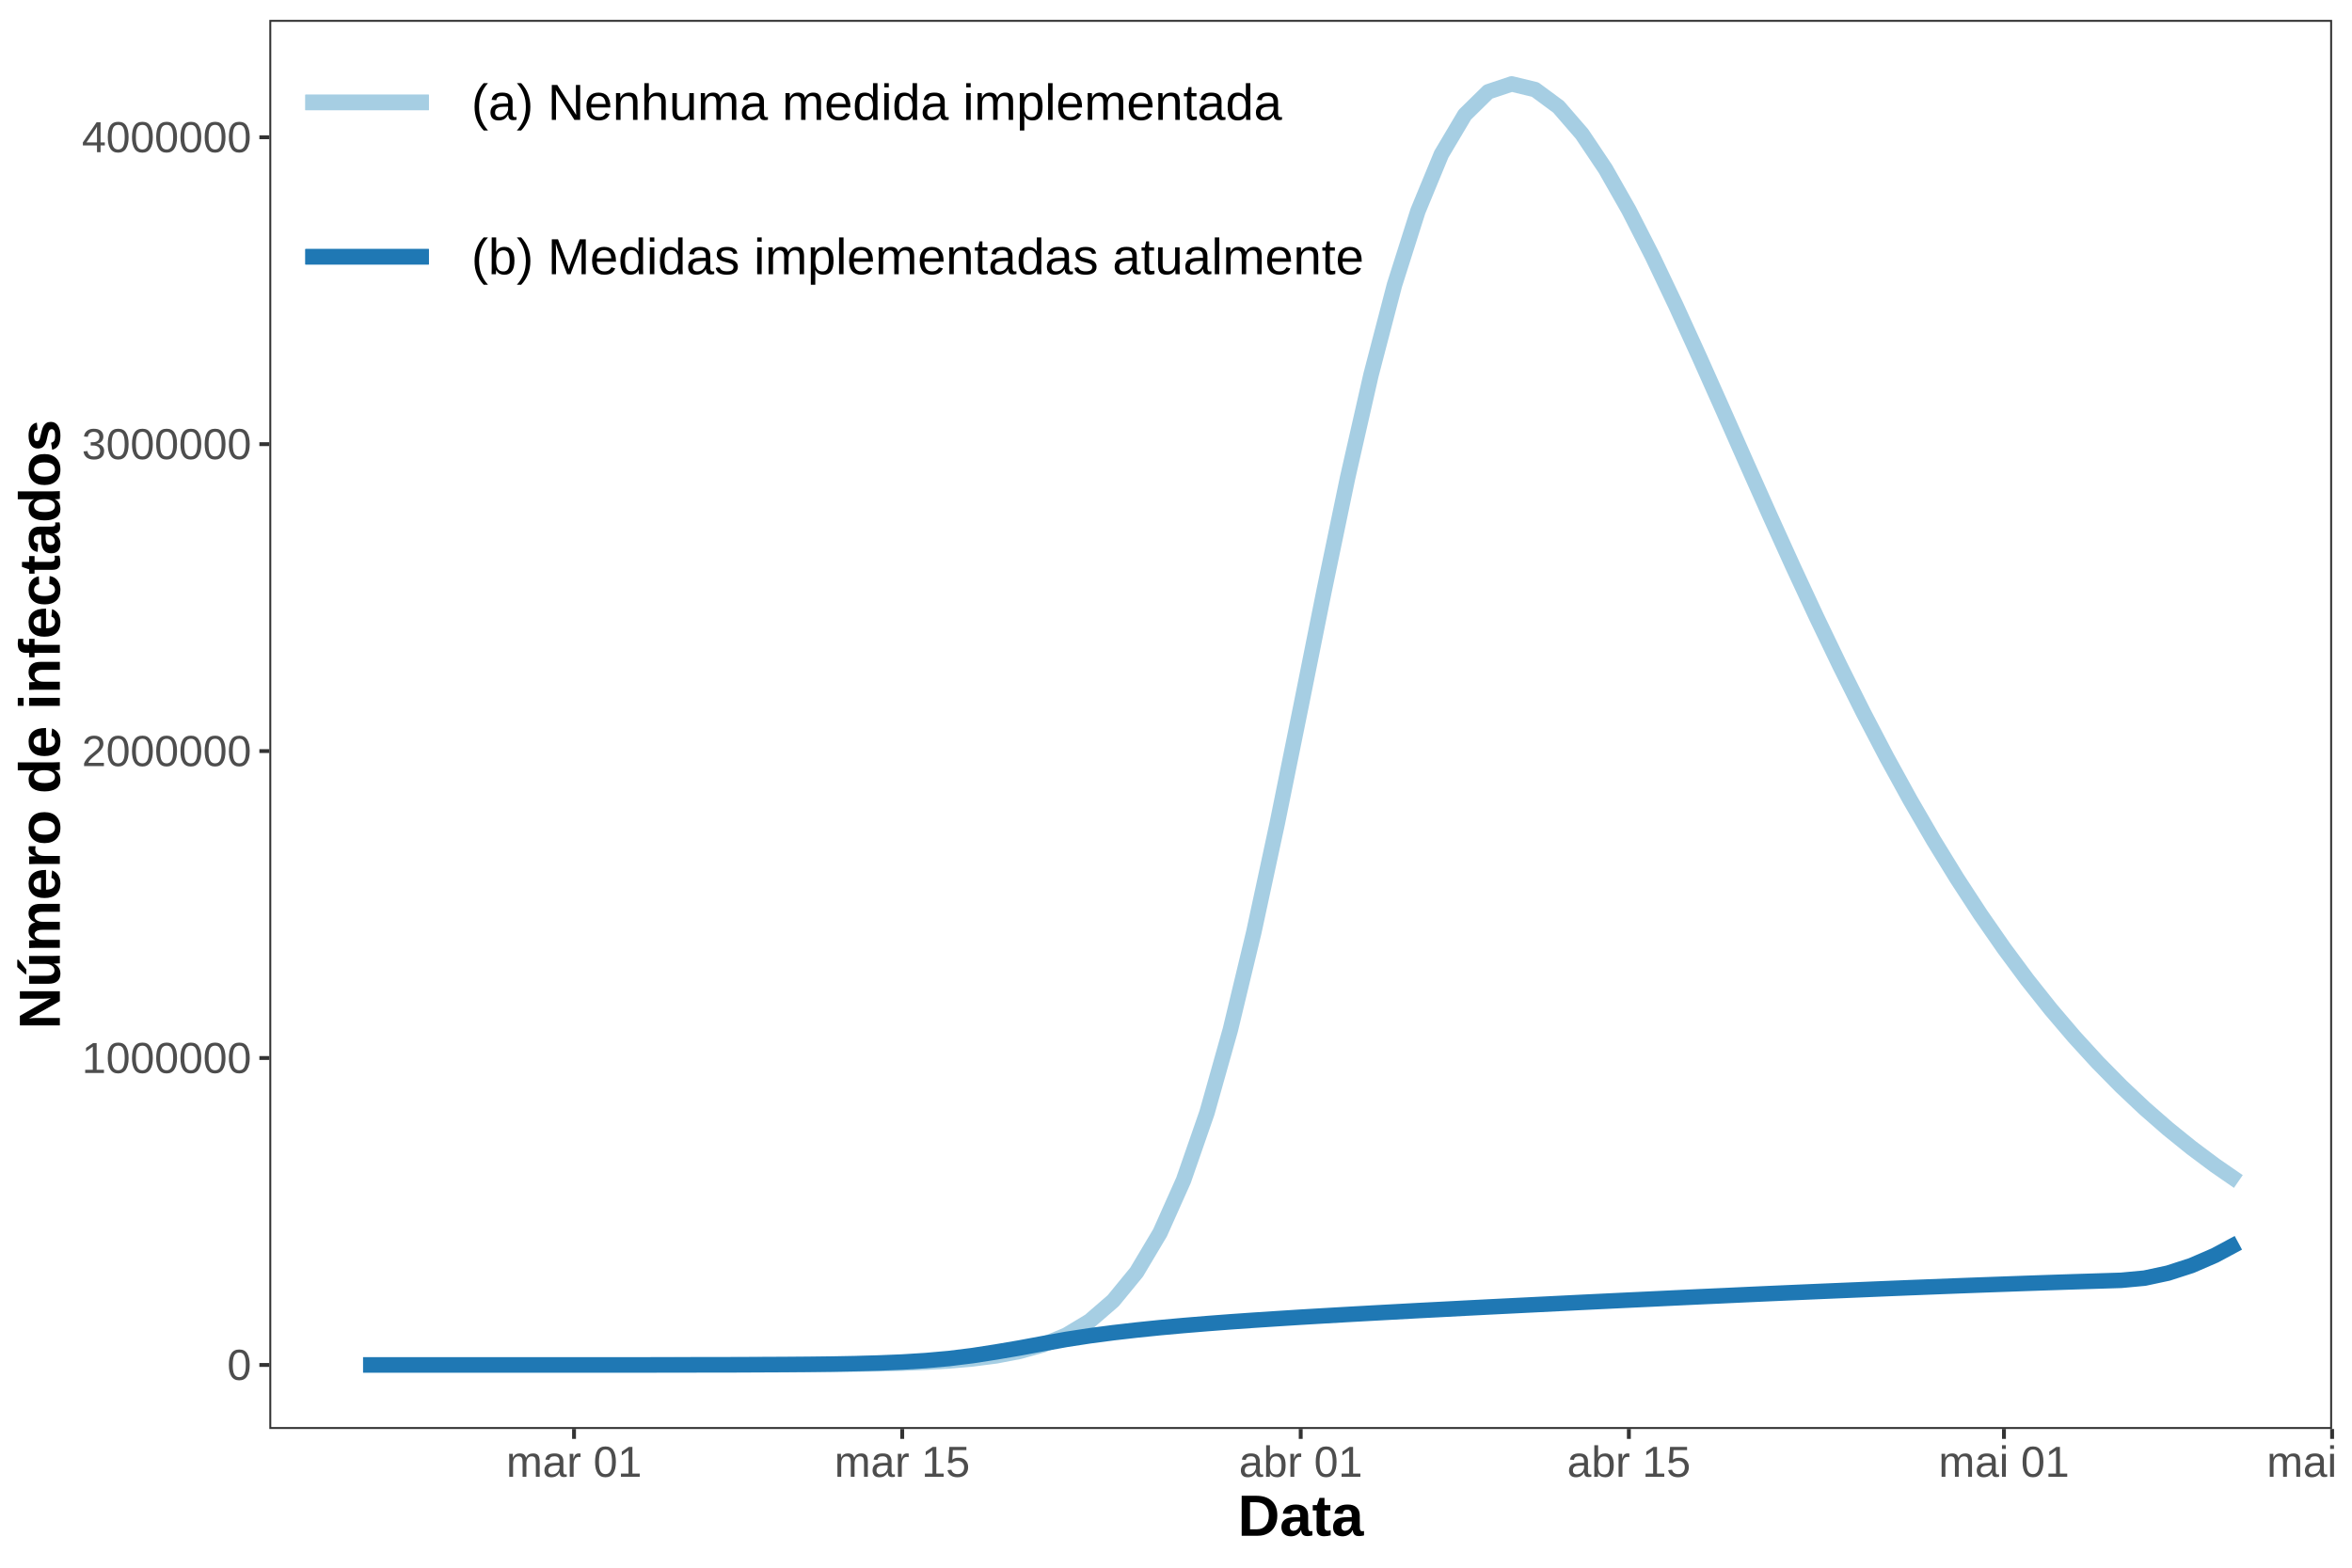
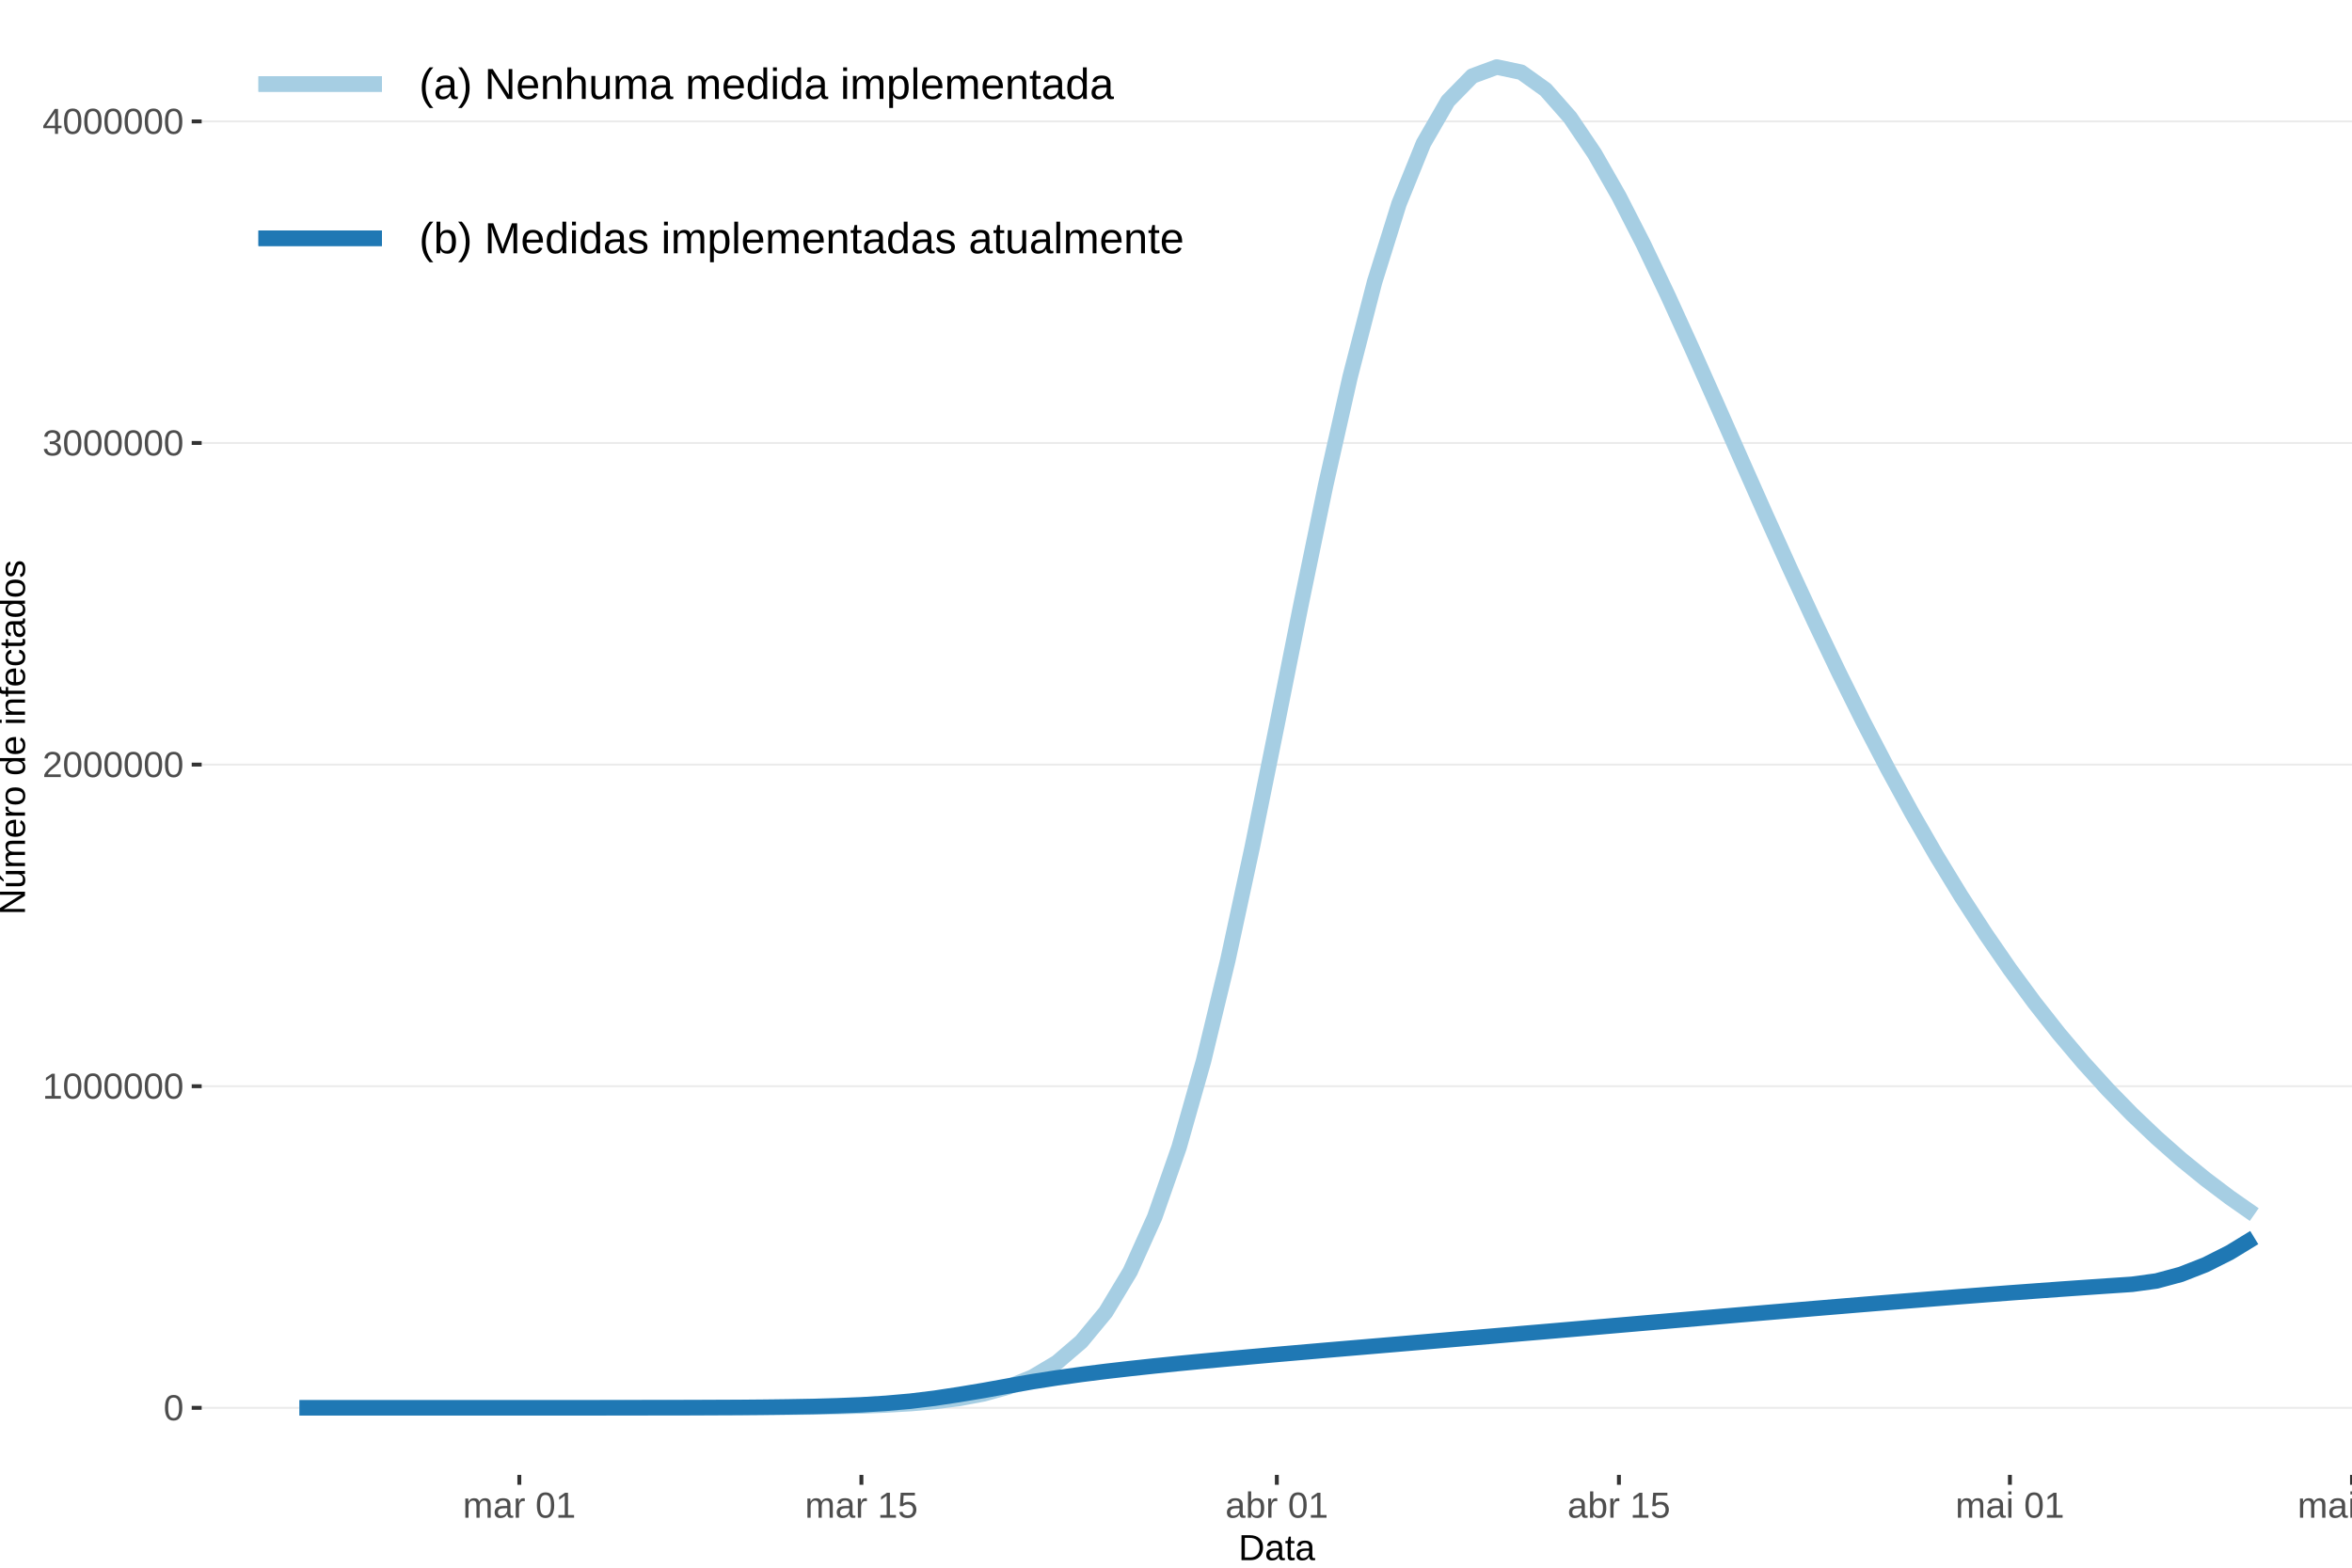
<svg xmlns="http://www.w3.org/2000/svg" viewBox="0 0 648.00 432.00">
  <defs>
    <style type="text/css">
    line, polyline, polygon, path, rect, circle {
      fill: none;
      stroke: #000000;
      stroke-linecap: round;
      stroke-linejoin: round;
      stroke-miterlimit: 10.00;
    }
  </style>
  </defs>
  <rect width="100%" height="100%" style="stroke: none; fill: #FFFFFF;" />
-   <rect x="0.00" y="0.00" width="648.00" height="432.00" style="stroke-width: 1.07; stroke: #FFFFFF; fill: #FFFFFF;" />
+   <rect x="-0" y="0.00" width="648.00" height="432.00" style="stroke-width: 1.07; stroke: #FFFFFF; fill: #FFFFFF;" />
  <defs>
-     <clipPath id="cpNzQuMjB8NjQyLjUyfDM5My43OHw1LjQ4">
-       <rect x="74.20" y="5.48" width="568.32" height="388.30" />
+     <clipPath id="cpNTUuNTZ8NjQ4LjAwfDQwNi40MnwwLjAw">
+       <rect x="55.56" y="0.00" width="592.44" height="406.42" />
    </clipPath>
  </defs>
-   <rect x="74.20" y="5.48" width="568.32" height="388.30" style="stroke-width: 1.07; stroke: none; fill: #FFFFFF;" clip-path="url(#cpNzQuMjB8NjQyLjUyfDM5My43OHw1LjQ4)" />
-   <polyline points="100.03,376.13 106.49,376.13 112.95,376.13 119.40,376.13 125.86,376.13 132.32,376.12 138.78,376.12 145.24,376.12 151.69,376.12 158.15,376.12 164.61,376.12 171.07,376.12 177.53,376.12 183.99,376.12 190.44,376.11 196.90,376.11 203.36,376.10 209.82,376.08 216.28,376.06 222.74,376.03 229.19,375.98 235.65,375.90 242.11,375.79 248.57,375.63 255.03,375.38 261.48,375.01 267.94,374.46 274.40,373.63 280.86,372.40 287.32,370.59 293.78,367.92 300.23,364.03 306.69,358.44 313.15,350.56 319.61,339.71 326.07,325.24 332.53,306.64 338.98,283.75 345.44,256.88 351.90,226.86 358.36,194.96 364.82,162.73 371.27,131.70 377.73,103.29 384.19,78.54 390.65,58.17 397.11,42.52 403.57,31.63 410.02,25.29 416.48,23.13 422.94,24.69 429.40,29.46 435.86,36.92 442.32,46.56 448.77,57.91 455.23,70.56 461.69,84.13 468.15,98.29 474.61,112.78 481.06,127.36 487.52,141.85 493.98,156.10 500.44,169.99 506.90,183.42 513.36,196.34 519.81,208.69 526.27,220.44 532.73,231.58 539.19,242.10 545.65,252.00 552.11,261.30 558.56,270.01 565.02,278.14 571.48,285.72 577.94,292.78 584.40,299.34 590.85,305.43 597.31,311.07 603.77,316.29 610.23,321.12 616.69,325.58 " style="stroke-width: 4.27; stroke: #A6CEE3; stroke-linecap: butt;" clip-path="url(#cpNzQuMjB8NjQyLjUyfDM5My43OHw1LjQ4)" />
-   <polyline points="100.03,376.13 106.49,376.13 112.95,376.13 119.40,376.13 125.86,376.13 132.32,376.12 138.78,376.12 145.24,376.12 151.69,376.12 158.15,376.12 164.61,376.12 171.07,376.12 177.53,376.12 183.99,376.11 190.44,376.10 196.90,376.09 203.36,376.08 209.82,376.05 216.28,376.02 222.74,375.97 229.19,375.89 235.65,375.77 242.11,375.59 248.57,375.33 255.03,374.93 261.48,374.36 267.94,373.56 274.40,372.56 280.86,371.46 287.32,370.26 293.78,369.09 300.23,368.10 306.69,367.25 313.15,366.51 319.61,365.85 326.07,365.27 332.53,364.74 338.98,364.25 345.44,363.80 351.90,363.38 358.36,362.97 364.82,362.59 371.27,362.22 377.73,361.86 384.19,361.51 390.65,361.16 397.11,360.83 403.57,360.49 410.02,360.16 416.48,359.84 422.94,359.52 429.40,359.20 435.86,358.88 442.32,358.57 448.77,358.26 455.23,357.96 461.69,357.65 468.15,357.35 474.61,357.06 481.06,356.76 487.52,356.47 493.98,356.19 500.44,355.91 506.90,355.64 513.36,355.37 519.81,355.10 526.27,354.84 532.73,354.59 539.19,354.34 545.65,354.10 552.11,353.87 558.56,353.64 565.02,353.42 571.48,353.21 577.94,353.01 584.40,352.81 590.85,352.21 597.31,350.83 603.77,348.74 610.23,345.94 616.69,342.47 " style="stroke-width: 4.27; stroke: #1F78B4; stroke-linecap: butt;" clip-path="url(#cpNzQuMjB8NjQyLjUyfDM5My43OHw1LjQ4)" />
-   <rect x="74.20" y="5.48" width="568.32" height="388.30" style="stroke-width: 1.07; stroke: #333333;" clip-path="url(#cpNzQuMjB8NjQyLjUyfDM5My43OHw1LjQ4)" />
+   <rect x="55.56" y="-0" width="592.44" height="406.42" style="stroke-width: 1.07; stroke: none; fill: #FFFFFF;" clip-path="url(#cpNTUuNTZ8NjQ4LjAwfDQwNi40MnwwLjAw)" />
+   <polyline points="55.56,387.95 648.00,387.95 " style="stroke-width: 0.53; stroke: #EBEBEB; stroke-linecap: butt;" clip-path="url(#cpNTUuNTZ8NjQ4LjAwfDQwNi40MnwwLjAw)" />
+   <polyline points="55.56,299.32 648.00,299.32 " style="stroke-width: 0.53; stroke: #EBEBEB; stroke-linecap: butt;" clip-path="url(#cpNTUuNTZ8NjQ4LjAwfDQwNi40MnwwLjAw)" />
+   <polyline points="55.56,210.70 648.00,210.70 " style="stroke-width: 0.53; stroke: #EBEBEB; stroke-linecap: butt;" clip-path="url(#cpNTUuNTZ8NjQ4LjAwfDQwNi40MnwwLjAw)" />
+   <polyline points="55.56,122.07 648.00,122.07 " style="stroke-width: 0.53; stroke: #EBEBEB; stroke-linecap: butt;" clip-path="url(#cpNTUuNTZ8NjQ4LjAwfDQwNi40MnwwLjAw)" />
+   <polyline points="55.56,33.45 648.00,33.45 " style="stroke-width: 0.53; stroke: #EBEBEB; stroke-linecap: butt;" clip-path="url(#cpNTUuNTZ8NjQ4LjAwfDQwNi40MnwwLjAw)" />
+   <polyline points="82.49,387.95 89.22,387.95 95.95,387.94 102.68,387.94 109.42,387.94 116.15,387.94 122.88,387.94 129.61,387.94 136.34,387.94 143.08,387.94 149.81,387.94 156.54,387.94 163.27,387.94 170.01,387.94 176.74,387.93 183.47,387.92 190.20,387.91 196.94,387.90 203.67,387.88 210.40,387.84 217.13,387.79 223.86,387.72 230.60,387.60 237.33,387.43 244.06,387.17 250.79,386.79 257.53,386.22 264.26,385.37 270.99,384.10 277.72,382.23 284.46,379.47 291.19,375.46 297.92,369.69 304.65,361.56 311.38,350.36 318.12,335.39 324.85,316.14 331.58,292.40 338.31,264.49 345.05,233.23 351.78,199.94 358.51,166.22 365.24,133.68 371.98,103.80 378.71,77.70 385.44,56.15 392.17,39.52 398.90,27.85 405.64,20.96 412.37,18.47 419.10,19.90 425.83,24.71 432.57,32.36 439.30,42.32 446.03,54.10 452.76,67.26 459.50,81.40 466.23,96.19 472.96,111.33 479.69,126.58 486.42,141.75 493.16,156.68 499.89,171.23 506.62,185.32 513.35,198.87 520.09,211.83 526.82,224.17 533.55,235.87 540.28,246.92 547.02,257.32 553.75,267.09 560.48,276.24 567.21,284.79 573.94,292.76 580.68,300.19 587.41,307.09 594.14,313.49 600.87,319.43 607.61,324.92 614.34,330.00 621.07,334.70 " style="stroke-width: 4.27; stroke: #A6CEE3; stroke-linecap: butt;" clip-path="url(#cpNTUuNTZ8NjQ4LjAwfDQwNi40MnwwLjAw)" />
+   <polyline points="82.49,387.95 89.22,387.95 95.95,387.94 102.68,387.94 109.42,387.94 116.15,387.94 122.88,387.94 129.61,387.94 136.34,387.94 143.08,387.94 149.81,387.94 156.54,387.94 163.27,387.94 170.01,387.93 176.74,387.92 183.47,387.91 190.20,387.90 196.94,387.87 203.67,387.84 210.40,387.78 217.13,387.70 223.86,387.58 230.60,387.39 237.33,387.12 244.06,386.71 250.79,386.12 257.53,385.30 264.26,384.28 270.99,383.16 277.72,381.94 284.46,380.74 291.19,379.69 297.92,378.75 304.65,377.90 311.38,377.13 318.12,376.40 324.85,375.72 331.58,375.07 338.31,374.45 345.05,373.84 351.78,373.24 358.51,372.66 365.24,372.08 371.98,371.51 378.71,370.94 385.44,370.37 392.17,369.80 398.90,369.22 405.64,368.65 412.37,368.08 419.10,367.50 425.83,366.93 432.57,366.35 439.30,365.77 446.03,365.19 452.76,364.61 459.50,364.03 466.23,363.45 472.96,362.87 479.69,362.29 486.42,361.72 493.16,361.15 499.89,360.58 506.62,360.02 513.35,359.46 520.09,358.91 526.82,358.37 533.55,357.83 540.28,357.30 547.02,356.78 553.75,356.27 560.48,355.78 567.21,355.29 573.94,354.82 580.68,354.36 587.41,353.91 594.14,352.99 600.87,351.17 607.61,348.53 614.34,345.14 621.07,341.03 " style="stroke-width: 4.27; stroke: #1F78B4; stroke-linecap: butt;" clip-path="url(#cpNTUuNTZ8NjQ4LjAwfDQwNi40MnwwLjAw)" />
  <defs>
    <clipPath id="cpMC4wMHw2NDguMDB8NDMyLjAwfDAuMDA=">
      <rect x="0.00" y="0.00" width="648.00" height="432.00" />
    </clipPath>
  </defs>
  <g clip-path="url(#cpMC4wMHw2NDguMDB8NDMyLjAwfDAuMDA=)">
-     <text x="62.59" y="380.25" style="font-size: 12.00px; fill: #4D4D4D; font-family: Arimo;" textLength="6.67px" lengthAdjust="spacingAndGlyphs">0</text>
+     <text x="45.06" y="391.38" style="font-size: 10.00px; fill: #4D4D4D; font-family: Arimo;" textLength="5.56px" lengthAdjust="spacingAndGlyphs">0</text>
  </g>
  <g clip-path="url(#cpMC4wMHw2NDguMDB8NDMyLjAwfDAuMDA=)">
-     <text x="22.55" y="295.68" style="font-size: 12.00px; fill: #4D4D4D; font-family: Arimo;" textLength="46.72px" lengthAdjust="spacingAndGlyphs">1000000</text>
+     <text x="11.69" y="302.76" style="font-size: 10.00px; fill: #4D4D4D; font-family: Arimo;" textLength="38.93px" lengthAdjust="spacingAndGlyphs">1000000</text>
  </g>
  <g clip-path="url(#cpMC4wMHw2NDguMDB8NDMyLjAwfDAuMDA=)">
-     <text x="22.55" y="211.10" style="font-size: 12.00px; fill: #4D4D4D; font-family: Arimo;" textLength="46.72px" lengthAdjust="spacingAndGlyphs">2000000</text>
+     <text x="11.69" y="214.14" style="font-size: 10.00px; fill: #4D4D4D; font-family: Arimo;" textLength="38.93px" lengthAdjust="spacingAndGlyphs">2000000</text>
  </g>
  <g clip-path="url(#cpMC4wMHw2NDguMDB8NDMyLjAwfDAuMDA=)">
-     <text x="22.55" y="126.52" style="font-size: 12.00px; fill: #4D4D4D; font-family: Arimo;" textLength="46.72px" lengthAdjust="spacingAndGlyphs">3000000</text>
+     <text x="11.69" y="125.51" style="font-size: 10.00px; fill: #4D4D4D; font-family: Arimo;" textLength="38.93px" lengthAdjust="spacingAndGlyphs">3000000</text>
  </g>
  <g clip-path="url(#cpMC4wMHw2NDguMDB8NDMyLjAwfDAuMDA=)">
-     <text x="22.55" y="41.94" style="font-size: 12.00px; fill: #4D4D4D; font-family: Arimo;" textLength="46.72px" lengthAdjust="spacingAndGlyphs">4000000</text>
+     <text x="11.69" y="36.89" style="font-size: 10.00px; fill: #4D4D4D; font-family: Arimo;" textLength="38.93px" lengthAdjust="spacingAndGlyphs">4000000</text>
  </g>
-   <polyline points="71.46,376.13 74.20,376.13 " style="stroke-width: 1.07; stroke: #333333; stroke-linecap: butt;" clip-path="url(#cpMC4wMHw2NDguMDB8NDMyLjAwfDAuMDA=)" />
-   <polyline points="71.46,291.55 74.20,291.55 " style="stroke-width: 1.07; stroke: #333333; stroke-linecap: butt;" clip-path="url(#cpMC4wMHw2NDguMDB8NDMyLjAwfDAuMDA=)" />
-   <polyline points="71.46,206.97 74.20,206.97 " style="stroke-width: 1.07; stroke: #333333; stroke-linecap: butt;" clip-path="url(#cpMC4wMHw2NDguMDB8NDMyLjAwfDAuMDA=)" />
-   <polyline points="71.46,122.39 74.20,122.39 " style="stroke-width: 1.07; stroke: #333333; stroke-linecap: butt;" clip-path="url(#cpMC4wMHw2NDguMDB8NDMyLjAwfDAuMDA=)" />
-   <polyline points="71.46,37.82 74.20,37.82 " style="stroke-width: 1.07; stroke: #333333; stroke-linecap: butt;" clip-path="url(#cpMC4wMHw2NDguMDB8NDMyLjAwfDAuMDA=)" />
-   <polyline points="158.15,396.51 158.15,393.78 " style="stroke-width: 1.07; stroke: #333333; stroke-linecap: butt;" clip-path="url(#cpMC4wMHw2NDguMDB8NDMyLjAwfDAuMDA=)" />
-   <polyline points="248.57,396.51 248.57,393.78 " style="stroke-width: 1.07; stroke: #333333; stroke-linecap: butt;" clip-path="url(#cpMC4wMHw2NDguMDB8NDMyLjAwfDAuMDA=)" />
-   <polyline points="358.36,396.51 358.36,393.78 " style="stroke-width: 1.07; stroke: #333333; stroke-linecap: butt;" clip-path="url(#cpMC4wMHw2NDguMDB8NDMyLjAwfDAuMDA=)" />
-   <polyline points="448.77,396.51 448.77,393.78 " style="stroke-width: 1.07; stroke: #333333; stroke-linecap: butt;" clip-path="url(#cpMC4wMHw2NDguMDB8NDMyLjAwfDAuMDA=)" />
-   <polyline points="552.11,396.51 552.11,393.78 " style="stroke-width: 1.07; stroke: #333333; stroke-linecap: butt;" clip-path="url(#cpMC4wMHw2NDguMDB8NDMyLjAwfDAuMDA=)" />
-   <polyline points="642.52,396.51 642.52,393.78 " style="stroke-width: 1.07; stroke: #333333; stroke-linecap: butt;" clip-path="url(#cpMC4wMHw2NDguMDB8NDMyLjAwfDAuMDA=)" />
+   <polyline points="52.82,387.95 55.56,387.95 " style="stroke-width: 1.07; stroke: #333333; stroke-linecap: butt;" clip-path="url(#cpMC4wMHw2NDguMDB8NDMyLjAwfDAuMDA=)" />
+   <polyline points="52.82,299.32 55.56,299.32 " style="stroke-width: 1.07; stroke: #333333; stroke-linecap: butt;" clip-path="url(#cpMC4wMHw2NDguMDB8NDMyLjAwfDAuMDA=)" />
+   <polyline points="52.82,210.70 55.56,210.70 " style="stroke-width: 1.07; stroke: #333333; stroke-linecap: butt;" clip-path="url(#cpMC4wMHw2NDguMDB8NDMyLjAwfDAuMDA=)" />
+   <polyline points="52.82,122.07 55.56,122.07 " style="stroke-width: 1.07; stroke: #333333; stroke-linecap: butt;" clip-path="url(#cpMC4wMHw2NDguMDB8NDMyLjAwfDAuMDA=)" />
+   <polyline points="52.82,33.45 55.56,33.45 " style="stroke-width: 1.07; stroke: #333333; stroke-linecap: butt;" clip-path="url(#cpMC4wMHw2NDguMDB8NDMyLjAwfDAuMDA=)" />
+   <polyline points="143.08,409.16 143.08,406.42 " style="stroke-width: 1.07; stroke: #333333; stroke-linecap: butt;" clip-path="url(#cpMC4wMHw2NDguMDB8NDMyLjAwfDAuMDA=)" />
+   <polyline points="237.33,409.16 237.33,406.42 " style="stroke-width: 1.07; stroke: #333333; stroke-linecap: butt;" clip-path="url(#cpMC4wMHw2NDguMDB8NDMyLjAwfDAuMDA=)" />
+   <polyline points="351.78,409.16 351.78,406.42 " style="stroke-width: 1.07; stroke: #333333; stroke-linecap: butt;" clip-path="url(#cpMC4wMHw2NDguMDB8NDMyLjAwfDAuMDA=)" />
+   <polyline points="446.03,409.16 446.03,406.42 " style="stroke-width: 1.07; stroke: #333333; stroke-linecap: butt;" clip-path="url(#cpMC4wMHw2NDguMDB8NDMyLjAwfDAuMDA=)" />
+   <polyline points="553.75,409.16 553.75,406.42 " style="stroke-width: 1.07; stroke: #333333; stroke-linecap: butt;" clip-path="url(#cpMC4wMHw2NDguMDB8NDMyLjAwfDAuMDA=)" />
+   <polyline points="648.00,409.16 648.00,406.42 " style="stroke-width: 1.07; stroke: #333333; stroke-linecap: butt;" clip-path="url(#cpMC4wMHw2NDguMDB8NDMyLjAwfDAuMDA=)" />
  <g clip-path="url(#cpMC4wMHw2NDguMDB8NDMyLjAwfDAuMDA=)">
-     <text x="139.48" y="406.96" style="font-size: 12.00px; fill: #4D4D4D; font-family: Arimo;" textLength="37.35px" lengthAdjust="spacingAndGlyphs">mar 01</text>
+     <text x="127.52" y="418.23" style="font-size: 10.00px; fill: #4D4D4D; font-family: Arimo;" textLength="31.12px" lengthAdjust="spacingAndGlyphs">mar 01</text>
  </g>
  <g clip-path="url(#cpMC4wMHw2NDguMDB8NDMyLjAwfDAuMDA=)">
-     <text x="229.89" y="406.96" style="font-size: 12.00px; fill: #4D4D4D; font-family: Arimo;" textLength="37.35px" lengthAdjust="spacingAndGlyphs">mar 15</text>
+     <text x="221.77" y="418.23" style="font-size: 10.00px; fill: #4D4D4D; font-family: Arimo;" textLength="31.12px" lengthAdjust="spacingAndGlyphs">mar 15</text>
  </g>
  <g clip-path="url(#cpMC4wMHw2NDguMDB8NDMyLjAwfDAuMDA=)">
-     <text x="341.35" y="406.96" style="font-size: 12.00px; fill: #4D4D4D; font-family: Arimo;" textLength="34.03px" lengthAdjust="spacingAndGlyphs">abr 01</text>
+     <text x="337.60" y="418.23" style="font-size: 10.00px; fill: #4D4D4D; font-family: Arimo;" textLength="28.35px" lengthAdjust="spacingAndGlyphs">abr 01</text>
  </g>
  <g clip-path="url(#cpMC4wMHw2NDguMDB8NDMyLjAwfDAuMDA=)">
-     <text x="431.76" y="406.96" style="font-size: 12.00px; fill: #4D4D4D; font-family: Arimo;" textLength="34.03px" lengthAdjust="spacingAndGlyphs">abr 15</text>
+     <text x="431.85" y="418.23" style="font-size: 10.00px; fill: #4D4D4D; font-family: Arimo;" textLength="28.35px" lengthAdjust="spacingAndGlyphs">abr 15</text>
  </g>
  <g clip-path="url(#cpMC4wMHw2NDguMDB8NDMyLjAwfDAuMDA=)">
-     <text x="534.10" y="406.96" style="font-size: 12.00px; fill: #4D4D4D; font-family: Arimo;" textLength="36.02px" lengthAdjust="spacingAndGlyphs">mai 01</text>
+     <text x="538.74" y="418.23" style="font-size: 10.00px; fill: #4D4D4D; font-family: Arimo;" textLength="30.01px" lengthAdjust="spacingAndGlyphs">mai 01</text>
  </g>
  <g clip-path="url(#cpMC4wMHw2NDguMDB8NDMyLjAwfDAuMDA=)">
-     <text x="624.51" y="406.96" style="font-size: 12.00px; fill: #4D4D4D; font-family: Arimo;" textLength="36.02px" lengthAdjust="spacingAndGlyphs">mai 15</text>
+     <text x="632.99" y="418.23" style="font-size: 10.00px; fill: #4D4D4D; font-family: Arimo;" textLength="30.01px" lengthAdjust="spacingAndGlyphs">mai 15</text>
  </g>
  <g clip-path="url(#cpMC4wMHw2NDguMDB8NDMyLjAwfDAuMDA=)">
-     <text x="341.02" y="423.20" style="font-size: 16.00px; font-weight: bold; font-family: Arimo;" textLength="34.68px" lengthAdjust="spacingAndGlyphs">Data</text>
+     <text x="341.22" y="429.92" style="font-size: 10.00px; font-family: Arimo;" textLength="21.12px" lengthAdjust="spacingAndGlyphs">Data</text>
  </g>
  <g clip-path="url(#cpMC4wMHw2NDguMDB8NDMyLjAwfDAuMDA=)">
-     <text transform="translate(16.49,283.64) rotate(-90)" style="font-size: 16.00px; font-weight: bold; font-family: Arimo;" textLength="168.03px" lengthAdjust="spacingAndGlyphs">Número de infectados</text>
+     <text transform="translate(6.88,252.13) rotate(-90)" style="font-size: 10.00px; font-family: Arimo;" textLength="97.83px" lengthAdjust="spacingAndGlyphs">Número de infectados</text>
  </g>
-   <line x1="84.13" y1="28.23" x2="118.15" y2="28.23" style="stroke-width: 4.27; stroke: #A6CEE3; stroke-linecap: butt;" clip-path="url(#cpMC4wMHw2NDguMDB8NDMyLjAwfDAuMDA=)" />
-   <line x1="84.13" y1="28.23" x2="118.15" y2="28.23" style="stroke-width: 4.27; stroke: #A6CEE3; stroke-linecap: butt;" clip-path="url(#cpMC4wMHw2NDguMDB8NDMyLjAwfDAuMDA=)" />
-   <line x1="84.13" y1="70.75" x2="118.15" y2="70.75" style="stroke-width: 4.27; stroke: #1F78B4; stroke-linecap: butt;" clip-path="url(#cpMC4wMHw2NDguMDB8NDMyLjAwfDAuMDA=)" />
-   <line x1="84.13" y1="70.75" x2="118.15" y2="70.75" style="stroke-width: 4.27; stroke: #1F78B4; stroke-linecap: butt;" clip-path="url(#cpMC4wMHw2NDguMDB8NDMyLjAwfDAuMDA=)" />
+   <line x1="71.21" y1="23.14" x2="105.23" y2="23.14" style="stroke-width: 4.27; stroke: #A6CEE3; stroke-linecap: butt;" clip-path="url(#cpMC4wMHw2NDguMDB8NDMyLjAwfDAuMDA=)" />
+   <line x1="71.21" y1="23.14" x2="105.23" y2="23.14" style="stroke-width: 4.27; stroke: #A6CEE3; stroke-linecap: butt;" clip-path="url(#cpMC4wMHw2NDguMDB8NDMyLjAwfDAuMDA=)" />
+   <line x1="71.21" y1="65.66" x2="105.23" y2="65.66" style="stroke-width: 4.27; stroke: #1F78B4; stroke-linecap: butt;" clip-path="url(#cpMC4wMHw2NDguMDB8NDMyLjAwfDAuMDA=)" />
+   <line x1="71.21" y1="65.66" x2="105.23" y2="65.66" style="stroke-width: 4.27; stroke: #1F78B4; stroke-linecap: butt;" clip-path="url(#cpMC4wMHw2NDguMDB8NDMyLjAwfDAuMDA=)" />
  <g clip-path="url(#cpMC4wMHw2NDguMDB8NDMyLjAwfDAuMDA=)">
-     <text x="129.87" y="33.05" style="font-size: 14.00px; font-family: Arimo;" textLength="223.34px" lengthAdjust="spacingAndGlyphs">(a) Nenhuma medida implementada</text>
+     <text x="115.46" y="27.27" style="font-size: 12.00px; font-family: Arimo;" textLength="191.43px" lengthAdjust="spacingAndGlyphs">(a) Nenhuma medida implementada</text>
  </g>
  <g clip-path="url(#cpMC4wMHw2NDguMDB8NDMyLjAwfDAuMDA=)">
-     <text x="129.87" y="75.56" style="font-size: 14.00px; font-family: Arimo;" textLength="245.90px" lengthAdjust="spacingAndGlyphs">(b) Medidas implementadas atualmente</text>
+     <text x="115.46" y="69.79" style="font-size: 12.00px; font-family: Arimo;" textLength="210.77px" lengthAdjust="spacingAndGlyphs">(b) Medidas implementadas atualmente</text>
  </g>
</svg>
